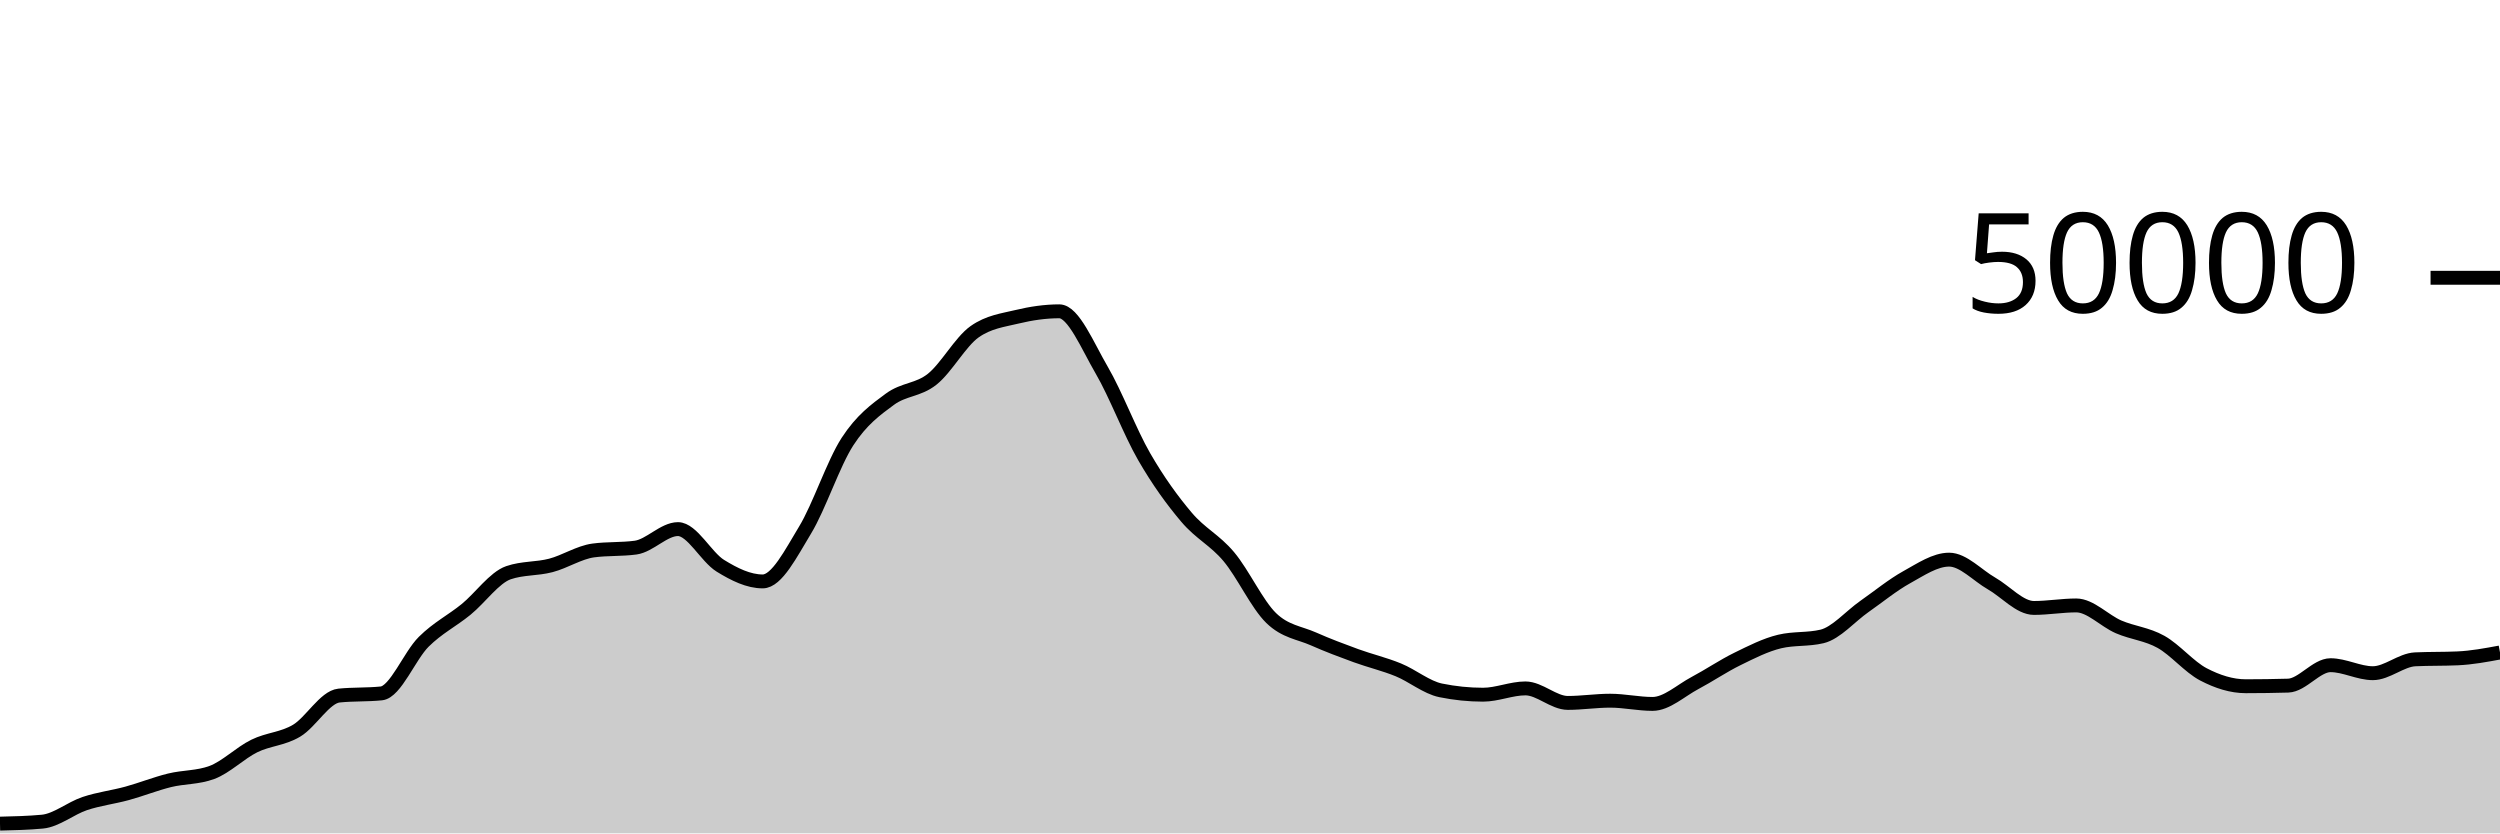
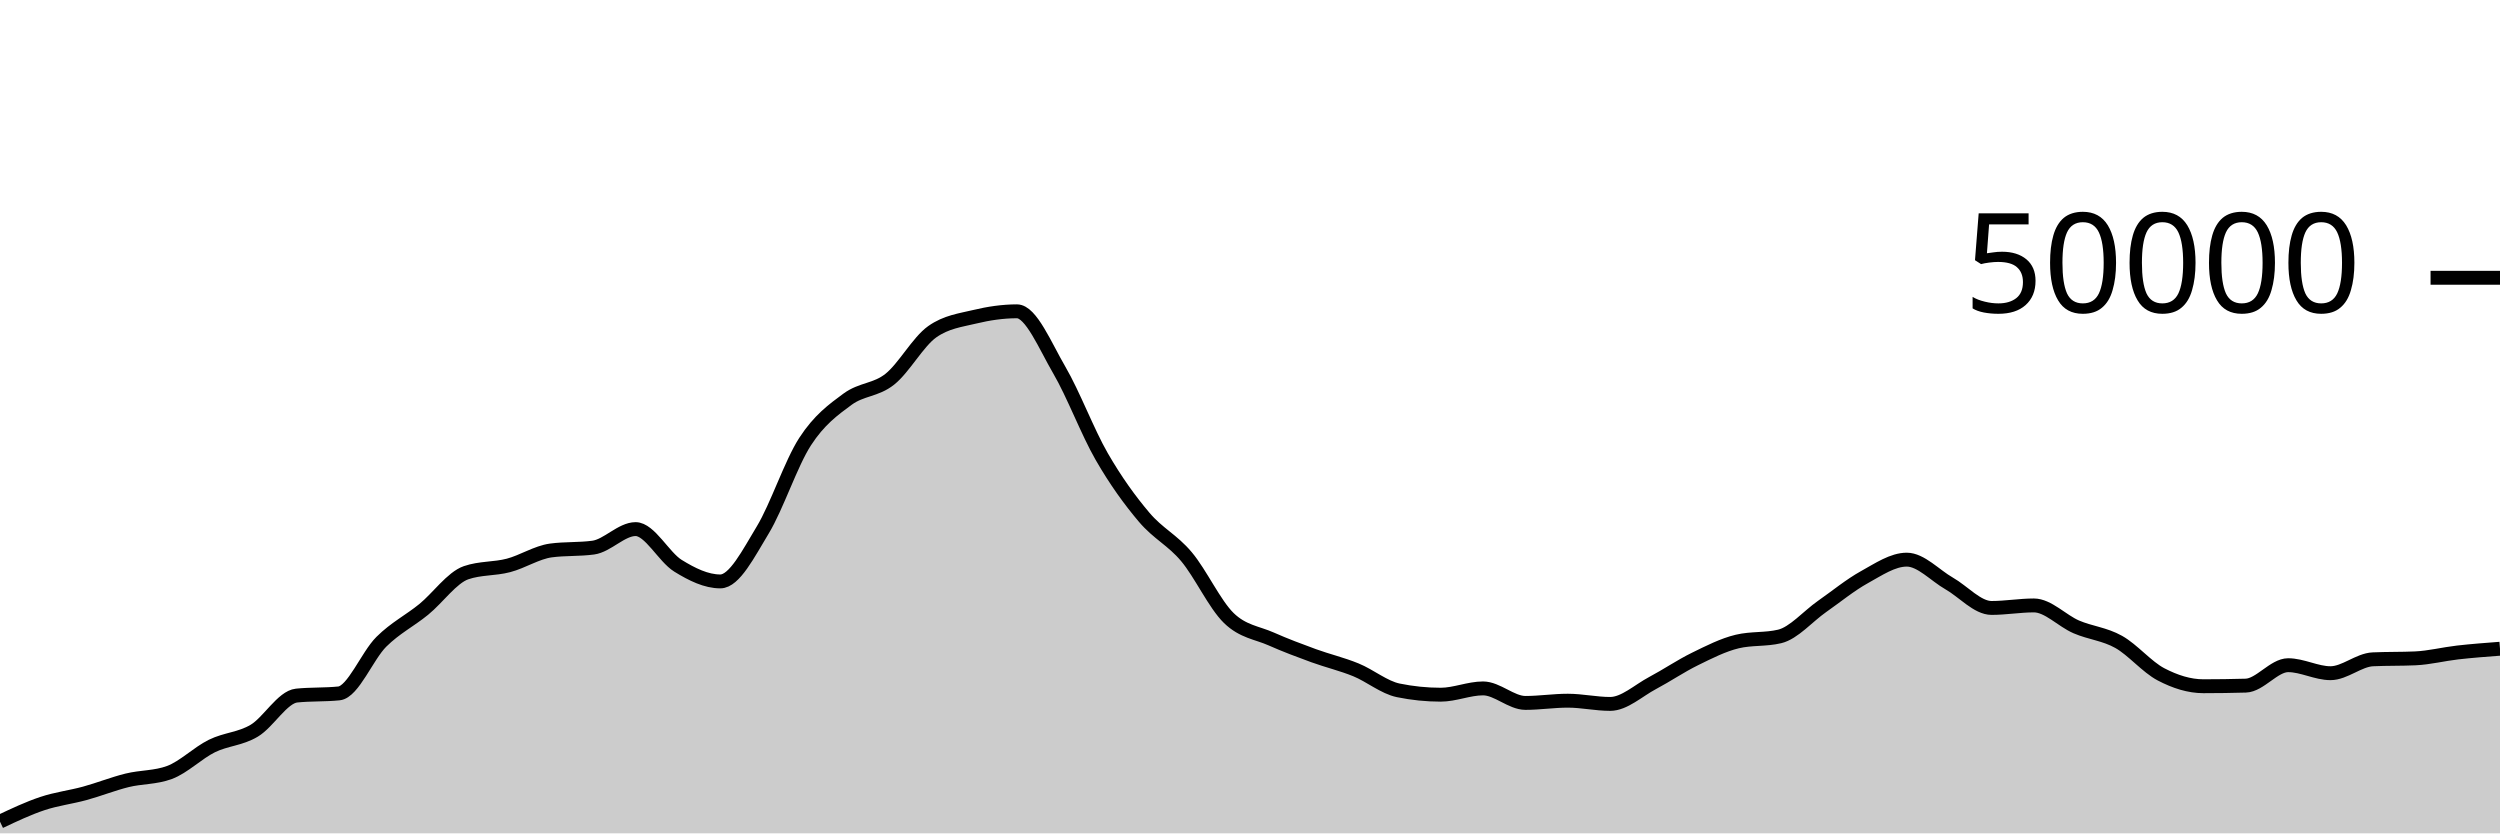
<svg xmlns="http://www.w3.org/2000/svg" viewBox="0 0 180 60">
  <g transform="translate(0,20)">
-     <path class="area" fill="rgba(0, 0, 0, 0.2)" d="M0,39.301C1.017,39.277,2.034,39.253,3.051,39.158C4.068,39.062,5.085,38.196,6.102,37.857C7.119,37.517,8.136,37.4,9.153,37.122C10.169,36.843,11.186,36.435,12.203,36.184C13.22,35.933,14.237,35.995,15.254,35.618C16.271,35.241,17.288,34.216,18.305,33.714C19.322,33.213,20.339,33.217,21.356,32.611C22.373,32.006,23.39,30.185,24.407,30.081C25.424,29.977,26.441,30.029,27.458,29.925C28.475,29.821,29.492,27.215,30.508,26.207C31.525,25.199,32.542,24.705,33.559,23.877C34.576,23.048,35.593,21.585,36.61,21.235C37.627,20.885,38.644,20.977,39.661,20.71C40.678,20.444,41.695,19.772,42.712,19.634C43.729,19.497,44.746,19.566,45.763,19.428C46.78,19.29,47.797,18.095,48.814,18.095C49.831,18.095,50.847,20.107,51.864,20.734C52.881,21.362,53.898,21.862,54.915,21.862C55.932,21.862,56.949,19.84,57.966,18.163C58.983,16.486,60,13.368,61.017,11.798C62.034,10.229,63.051,9.497,64.068,8.747C65.085,7.998,66.102,8.112,67.119,7.302C68.136,6.492,69.153,4.605,70.169,3.887C71.186,3.169,72.203,3.056,73.22,2.81C74.237,2.565,75.254,2.414,76.271,2.414C77.288,2.414,78.305,4.906,79.322,6.648C80.339,8.39,81.356,11.104,82.373,12.869C83.39,14.633,84.407,16.033,85.424,17.234C86.441,18.436,87.458,18.869,88.475,20.08C89.492,21.291,90.508,23.512,91.525,24.499C92.542,25.487,93.559,25.553,94.576,26.005C95.593,26.456,96.61,26.837,97.627,27.208C98.644,27.579,99.661,27.813,100.678,28.229C101.695,28.645,102.712,29.497,103.729,29.706C104.746,29.914,105.763,30.018,106.78,30.018C107.797,30.018,108.814,29.565,109.831,29.565C110.847,29.565,111.864,30.61,112.881,30.61C113.898,30.61,114.915,30.45,115.932,30.45C116.949,30.45,117.966,30.682,118.983,30.682C120,30.682,121.017,29.719,122.034,29.18C123.051,28.641,124.068,27.947,125.085,27.449C126.102,26.95,127.119,26.431,128.136,26.188C129.153,25.945,130.169,26.066,131.186,25.823C132.203,25.58,133.22,24.378,134.237,23.667C135.254,22.956,136.271,22.118,137.288,21.556C138.305,20.994,139.322,20.294,140.339,20.294C141.356,20.294,142.373,21.429,143.39,22.009C144.407,22.589,145.424,23.772,146.441,23.772C147.458,23.772,148.475,23.591,149.492,23.591C150.508,23.591,151.525,24.699,152.542,25.136C153.559,25.573,154.576,25.646,155.593,26.215C156.61,26.785,157.627,28.021,158.644,28.553C159.661,29.085,160.678,29.409,161.695,29.409C162.712,29.409,163.729,29.394,164.746,29.365C165.763,29.335,166.78,27.894,167.797,27.894C168.814,27.894,169.831,28.47,170.847,28.47C171.864,28.47,172.881,27.517,173.898,27.471C174.915,27.425,175.932,27.448,176.949,27.402C177.966,27.357,178.983,27.167,180,26.978L180,40C178.983,40,177.966,40,176.949,40C175.932,40,174.915,40,173.898,40C172.881,40,171.864,40,170.847,40C169.831,40,168.814,40,167.797,40C166.78,40,165.763,40,164.746,40C163.729,40,162.712,40,161.695,40C160.678,40,159.661,40,158.644,40C157.627,40,156.61,40,155.593,40C154.576,40,153.559,40,152.542,40C151.525,40,150.508,40,149.492,40C148.475,40,147.458,40,146.441,40C145.424,40,144.407,40,143.39,40C142.373,40,141.356,40,140.339,40C139.322,40,138.305,40,137.288,40C136.271,40,135.254,40,134.237,40C133.22,40,132.203,40,131.186,40C130.169,40,129.153,40,128.136,40C127.119,40,126.102,40,125.085,40C124.068,40,123.051,40,122.034,40C121.017,40,120,40,118.983,40C117.966,40,116.949,40,115.932,40C114.915,40,113.898,40,112.881,40C111.864,40,110.847,40,109.831,40C108.814,40,107.797,40,106.78,40C105.763,40,104.746,40,103.729,40C102.712,40,101.695,40,100.678,40C99.661,40,98.644,40,97.627,40C96.61,40,95.593,40,94.576,40C93.559,40,92.542,40,91.525,40C90.508,40,89.492,40,88.475,40C87.458,40,86.441,40,85.424,40C84.407,40,83.39,40,82.373,40C81.356,40,80.339,40,79.322,40C78.305,40,77.288,40,76.271,40C75.254,40,74.237,40,73.22,40C72.203,40,71.186,40,70.169,40C69.153,40,68.136,40,67.119,40C66.102,40,65.085,40,64.068,40C63.051,40,62.034,40,61.017,40C60,40,58.983,40,57.966,40C56.949,40,55.932,40,54.915,40C53.898,40,52.881,40,51.864,40C50.847,40,49.831,40,48.814,40C47.797,40,46.78,40,45.763,40C44.746,40,43.729,40,42.712,40C41.695,40,40.678,40,39.661,40C38.644,40,37.627,40,36.61,40C35.593,40,34.576,40,33.559,40C32.542,40,31.525,40,30.508,40C29.492,40,28.475,40,27.458,40C26.441,40,25.424,40,24.407,40C23.39,40,22.373,40,21.356,40C20.339,40,19.322,40,18.305,40C17.288,40,16.271,40,15.254,40C14.237,40,13.22,40,12.203,40C11.186,40,10.169,40,9.153,40C8.136,40,7.119,40,6.102,40C5.085,40,4.068,40,3.051,40C2.034,40,1.017,40,0,40Z" />
-     <path class="line" stroke="black" fill="none" d="M0,39.301C1.017,39.277,2.034,39.253,3.051,39.158C4.068,39.062,5.085,38.196,6.102,37.857C7.119,37.517,8.136,37.4,9.153,37.122C10.169,36.843,11.186,36.435,12.203,36.184C13.22,35.933,14.237,35.995,15.254,35.618C16.271,35.241,17.288,34.216,18.305,33.714C19.322,33.213,20.339,33.217,21.356,32.611C22.373,32.006,23.39,30.185,24.407,30.081C25.424,29.977,26.441,30.029,27.458,29.925C28.475,29.821,29.492,27.215,30.508,26.207C31.525,25.199,32.542,24.705,33.559,23.877C34.576,23.048,35.593,21.585,36.61,21.235C37.627,20.885,38.644,20.977,39.661,20.71C40.678,20.444,41.695,19.772,42.712,19.634C43.729,19.497,44.746,19.566,45.763,19.428C46.78,19.29,47.797,18.095,48.814,18.095C49.831,18.095,50.847,20.107,51.864,20.734C52.881,21.362,53.898,21.862,54.915,21.862C55.932,21.862,56.949,19.84,57.966,18.163C58.983,16.486,60,13.368,61.017,11.798C62.034,10.229,63.051,9.497,64.068,8.747C65.085,7.998,66.102,8.112,67.119,7.302C68.136,6.492,69.153,4.605,70.169,3.887C71.186,3.169,72.203,3.056,73.22,2.81C74.237,2.565,75.254,2.414,76.271,2.414C77.288,2.414,78.305,4.906,79.322,6.648C80.339,8.39,81.356,11.104,82.373,12.869C83.39,14.633,84.407,16.033,85.424,17.234C86.441,18.436,87.458,18.869,88.475,20.08C89.492,21.291,90.508,23.512,91.525,24.499C92.542,25.487,93.559,25.553,94.576,26.005C95.593,26.456,96.61,26.837,97.627,27.208C98.644,27.579,99.661,27.813,100.678,28.229C101.695,28.645,102.712,29.497,103.729,29.706C104.746,29.914,105.763,30.018,106.78,30.018C107.797,30.018,108.814,29.565,109.831,29.565C110.847,29.565,111.864,30.61,112.881,30.61C113.898,30.61,114.915,30.45,115.932,30.45C116.949,30.45,117.966,30.682,118.983,30.682C120,30.682,121.017,29.719,122.034,29.18C123.051,28.641,124.068,27.947,125.085,27.449C126.102,26.95,127.119,26.431,128.136,26.188C129.153,25.945,130.169,26.066,131.186,25.823C132.203,25.58,133.22,24.378,134.237,23.667C135.254,22.956,136.271,22.118,137.288,21.556C138.305,20.994,139.322,20.294,140.339,20.294C141.356,20.294,142.373,21.429,143.39,22.009C144.407,22.589,145.424,23.772,146.441,23.772C147.458,23.772,148.475,23.591,149.492,23.591C150.508,23.591,151.525,24.699,152.542,25.136C153.559,25.573,154.576,25.646,155.593,26.215C156.61,26.785,157.627,28.021,158.644,28.553C159.661,29.085,160.678,29.409,161.695,29.409C162.712,29.409,163.729,29.394,164.746,29.365C165.763,29.335,166.78,27.894,167.797,27.894C168.814,27.894,169.831,28.47,170.847,28.47C171.864,28.47,172.881,27.517,173.898,27.471C174.915,27.425,175.932,27.448,176.949,27.402C177.966,27.357,178.983,27.167,180,26.978" />
+     <path class="area" fill="rgba(0, 0, 0, 0.2)" d="M0,39.158C1.017,38.677,2.034,38.196,3.051,37.857C4.068,37.517,5.085,37.4,6.102,37.122C7.119,36.843,8.136,36.435,9.153,36.184C10.169,35.933,11.186,35.995,12.203,35.618C13.22,35.241,14.237,34.216,15.254,33.714C16.271,33.213,17.288,33.217,18.305,32.611C19.322,32.006,20.339,30.185,21.356,30.081C22.373,29.977,23.39,30.029,24.407,29.925C25.424,29.821,26.441,27.215,27.458,26.207C28.475,25.199,29.492,24.705,30.508,23.877C31.525,23.048,32.542,21.585,33.559,21.235C34.576,20.885,35.593,20.977,36.61,20.71C37.627,20.444,38.644,19.772,39.661,19.634C40.678,19.497,41.695,19.566,42.712,19.428C43.729,19.29,44.746,18.095,45.763,18.095C46.78,18.095,47.797,20.107,48.814,20.734C49.831,21.362,50.847,21.862,51.864,21.862C52.881,21.862,53.898,19.84,54.915,18.163C55.932,16.486,56.949,13.368,57.966,11.798C58.983,10.229,60,9.497,61.017,8.747C62.034,7.998,63.051,8.112,64.068,7.302C65.085,6.492,66.102,4.605,67.119,3.887C68.136,3.169,69.153,3.056,70.169,2.81C71.186,2.565,72.203,2.414,73.22,2.414C74.237,2.414,75.254,4.906,76.271,6.648C77.288,8.39,78.305,11.104,79.322,12.869C80.339,14.633,81.356,16.033,82.373,17.234C83.39,18.436,84.407,18.869,85.424,20.08C86.441,21.291,87.458,23.512,88.475,24.499C89.492,25.487,90.508,25.553,91.525,26.005C92.542,26.456,93.559,26.837,94.576,27.208C95.593,27.579,96.61,27.813,97.627,28.229C98.644,28.645,99.661,29.497,100.678,29.706C101.695,29.914,102.712,30.018,103.729,30.018C104.746,30.018,105.763,29.565,106.78,29.565C107.797,29.565,108.814,30.61,109.831,30.61C110.847,30.61,111.864,30.45,112.881,30.45C113.898,30.45,114.915,30.682,115.932,30.682C116.949,30.682,117.966,29.719,118.983,29.18C120,28.641,121.017,27.947,122.034,27.449C123.051,26.95,124.068,26.431,125.085,26.188C126.102,25.945,127.119,26.066,128.136,25.823C129.153,25.58,130.169,24.378,131.186,23.667C132.203,22.956,133.22,22.118,134.237,21.556C135.254,20.994,136.271,20.294,137.288,20.294C138.305,20.294,139.322,21.429,140.339,22.009C141.356,22.589,142.373,23.772,143.39,23.772C144.407,23.772,145.424,23.591,146.441,23.591C147.458,23.591,148.475,24.699,149.492,25.136C150.508,25.573,151.525,25.646,152.542,26.215C153.559,26.785,154.576,28.021,155.593,28.553C156.61,29.085,157.627,29.409,158.644,29.409C159.661,29.409,160.678,29.394,161.695,29.365C162.712,29.335,163.729,27.894,164.746,27.894C165.763,27.894,166.78,28.47,167.797,28.47C168.814,28.47,169.831,27.517,170.847,27.471C171.864,27.425,172.881,27.448,173.898,27.402C174.915,27.357,175.932,27.094,176.949,26.978C177.966,26.863,178.983,26.786,180,26.709L180,40C178.983,40,177.966,40,176.949,40C175.932,40,174.915,40,173.898,40C172.881,40,171.864,40,170.847,40C169.831,40,168.814,40,167.797,40C166.78,40,165.763,40,164.746,40C163.729,40,162.712,40,161.695,40C160.678,40,159.661,40,158.644,40C157.627,40,156.61,40,155.593,40C154.576,40,153.559,40,152.542,40C151.525,40,150.508,40,149.492,40C148.475,40,147.458,40,146.441,40C145.424,40,144.407,40,143.39,40C142.373,40,141.356,40,140.339,40C139.322,40,138.305,40,137.288,40C136.271,40,135.254,40,134.237,40C133.22,40,132.203,40,131.186,40C130.169,40,129.153,40,128.136,40C127.119,40,126.102,40,125.085,40C124.068,40,123.051,40,122.034,40C121.017,40,120,40,118.983,40C117.966,40,116.949,40,115.932,40C114.915,40,113.898,40,112.881,40C111.864,40,110.847,40,109.831,40C108.814,40,107.797,40,106.78,40C105.763,40,104.746,40,103.729,40C102.712,40,101.695,40,100.678,40C99.661,40,98.644,40,97.627,40C96.61,40,95.593,40,94.576,40C93.559,40,92.542,40,91.525,40C90.508,40,89.492,40,88.475,40C87.458,40,86.441,40,85.424,40C84.407,40,83.39,40,82.373,40C81.356,40,80.339,40,79.322,40C78.305,40,77.288,40,76.271,40C75.254,40,74.237,40,73.22,40C72.203,40,71.186,40,70.169,40C69.153,40,68.136,40,67.119,40C66.102,40,65.085,40,64.068,40C63.051,40,62.034,40,61.017,40C60,40,58.983,40,57.966,40C56.949,40,55.932,40,54.915,40C53.898,40,52.881,40,51.864,40C50.847,40,49.831,40,48.814,40C47.797,40,46.78,40,45.763,40C44.746,40,43.729,40,42.712,40C41.695,40,40.678,40,39.661,40C38.644,40,37.627,40,36.61,40C35.593,40,34.576,40,33.559,40C32.542,40,31.525,40,30.508,40C29.492,40,28.475,40,27.458,40C26.441,40,25.424,40,24.407,40C23.39,40,22.373,40,21.356,40C20.339,40,19.322,40,18.305,40C17.288,40,16.271,40,15.254,40C14.237,40,13.22,40,12.203,40C11.186,40,10.169,40,9.153,40C8.136,40,7.119,40,6.102,40C5.085,40,4.068,40,3.051,40C2.034,40,1.017,40,0,40Z" />
+     <path class="line" stroke="black" fill="none" d="M0,39.158C1.017,38.677,2.034,38.196,3.051,37.857C4.068,37.517,5.085,37.4,6.102,37.122C7.119,36.843,8.136,36.435,9.153,36.184C10.169,35.933,11.186,35.995,12.203,35.618C13.22,35.241,14.237,34.216,15.254,33.714C16.271,33.213,17.288,33.217,18.305,32.611C19.322,32.006,20.339,30.185,21.356,30.081C22.373,29.977,23.39,30.029,24.407,29.925C25.424,29.821,26.441,27.215,27.458,26.207C28.475,25.199,29.492,24.705,30.508,23.877C31.525,23.048,32.542,21.585,33.559,21.235C34.576,20.885,35.593,20.977,36.61,20.71C37.627,20.444,38.644,19.772,39.661,19.634C40.678,19.497,41.695,19.566,42.712,19.428C43.729,19.29,44.746,18.095,45.763,18.095C46.78,18.095,47.797,20.107,48.814,20.734C49.831,21.362,50.847,21.862,51.864,21.862C52.881,21.862,53.898,19.84,54.915,18.163C55.932,16.486,56.949,13.368,57.966,11.798C58.983,10.229,60,9.497,61.017,8.747C62.034,7.998,63.051,8.112,64.068,7.302C65.085,6.492,66.102,4.605,67.119,3.887C68.136,3.169,69.153,3.056,70.169,2.81C71.186,2.565,72.203,2.414,73.22,2.414C74.237,2.414,75.254,4.906,76.271,6.648C77.288,8.39,78.305,11.104,79.322,12.869C80.339,14.633,81.356,16.033,82.373,17.234C83.39,18.436,84.407,18.869,85.424,20.08C86.441,21.291,87.458,23.512,88.475,24.499C89.492,25.487,90.508,25.553,91.525,26.005C92.542,26.456,93.559,26.837,94.576,27.208C95.593,27.579,96.61,27.813,97.627,28.229C98.644,28.645,99.661,29.497,100.678,29.706C101.695,29.914,102.712,30.018,103.729,30.018C104.746,30.018,105.763,29.565,106.78,29.565C107.797,29.565,108.814,30.61,109.831,30.61C110.847,30.61,111.864,30.45,112.881,30.45C113.898,30.45,114.915,30.682,115.932,30.682C116.949,30.682,117.966,29.719,118.983,29.18C120,28.641,121.017,27.947,122.034,27.449C123.051,26.95,124.068,26.431,125.085,26.188C126.102,25.945,127.119,26.066,128.136,25.823C129.153,25.58,130.169,24.378,131.186,23.667C132.203,22.956,133.22,22.118,134.237,21.556C135.254,20.994,136.271,20.294,137.288,20.294C138.305,20.294,139.322,21.429,140.339,22.009C141.356,22.589,142.373,23.772,143.39,23.772C144.407,23.772,145.424,23.591,146.441,23.591C147.458,23.591,148.475,24.699,149.492,25.136C150.508,25.573,151.525,25.646,152.542,26.215C153.559,26.785,154.576,28.021,155.593,28.553C156.61,29.085,157.627,29.409,158.644,29.409C159.661,29.409,160.678,29.394,161.695,29.365C162.712,29.335,163.729,27.894,164.746,27.894C165.763,27.894,166.78,28.47,167.797,28.47C168.814,28.47,169.831,27.517,170.847,27.471C171.864,27.425,172.881,27.448,173.898,27.402C174.915,27.357,175.932,27.094,176.949,26.978C177.966,26.863,178.983,26.786,180,26.709" />
    <path class="axis-ceiling" stroke-width="1" stroke="black" fill="none" d="M175,0L180,0" />
    <text class="axis-ceiling-label" font-family="sans-serif" text-anchor="end" font-size="10px" x="170" y="2.5">50000</text>
  </g>
</svg>
